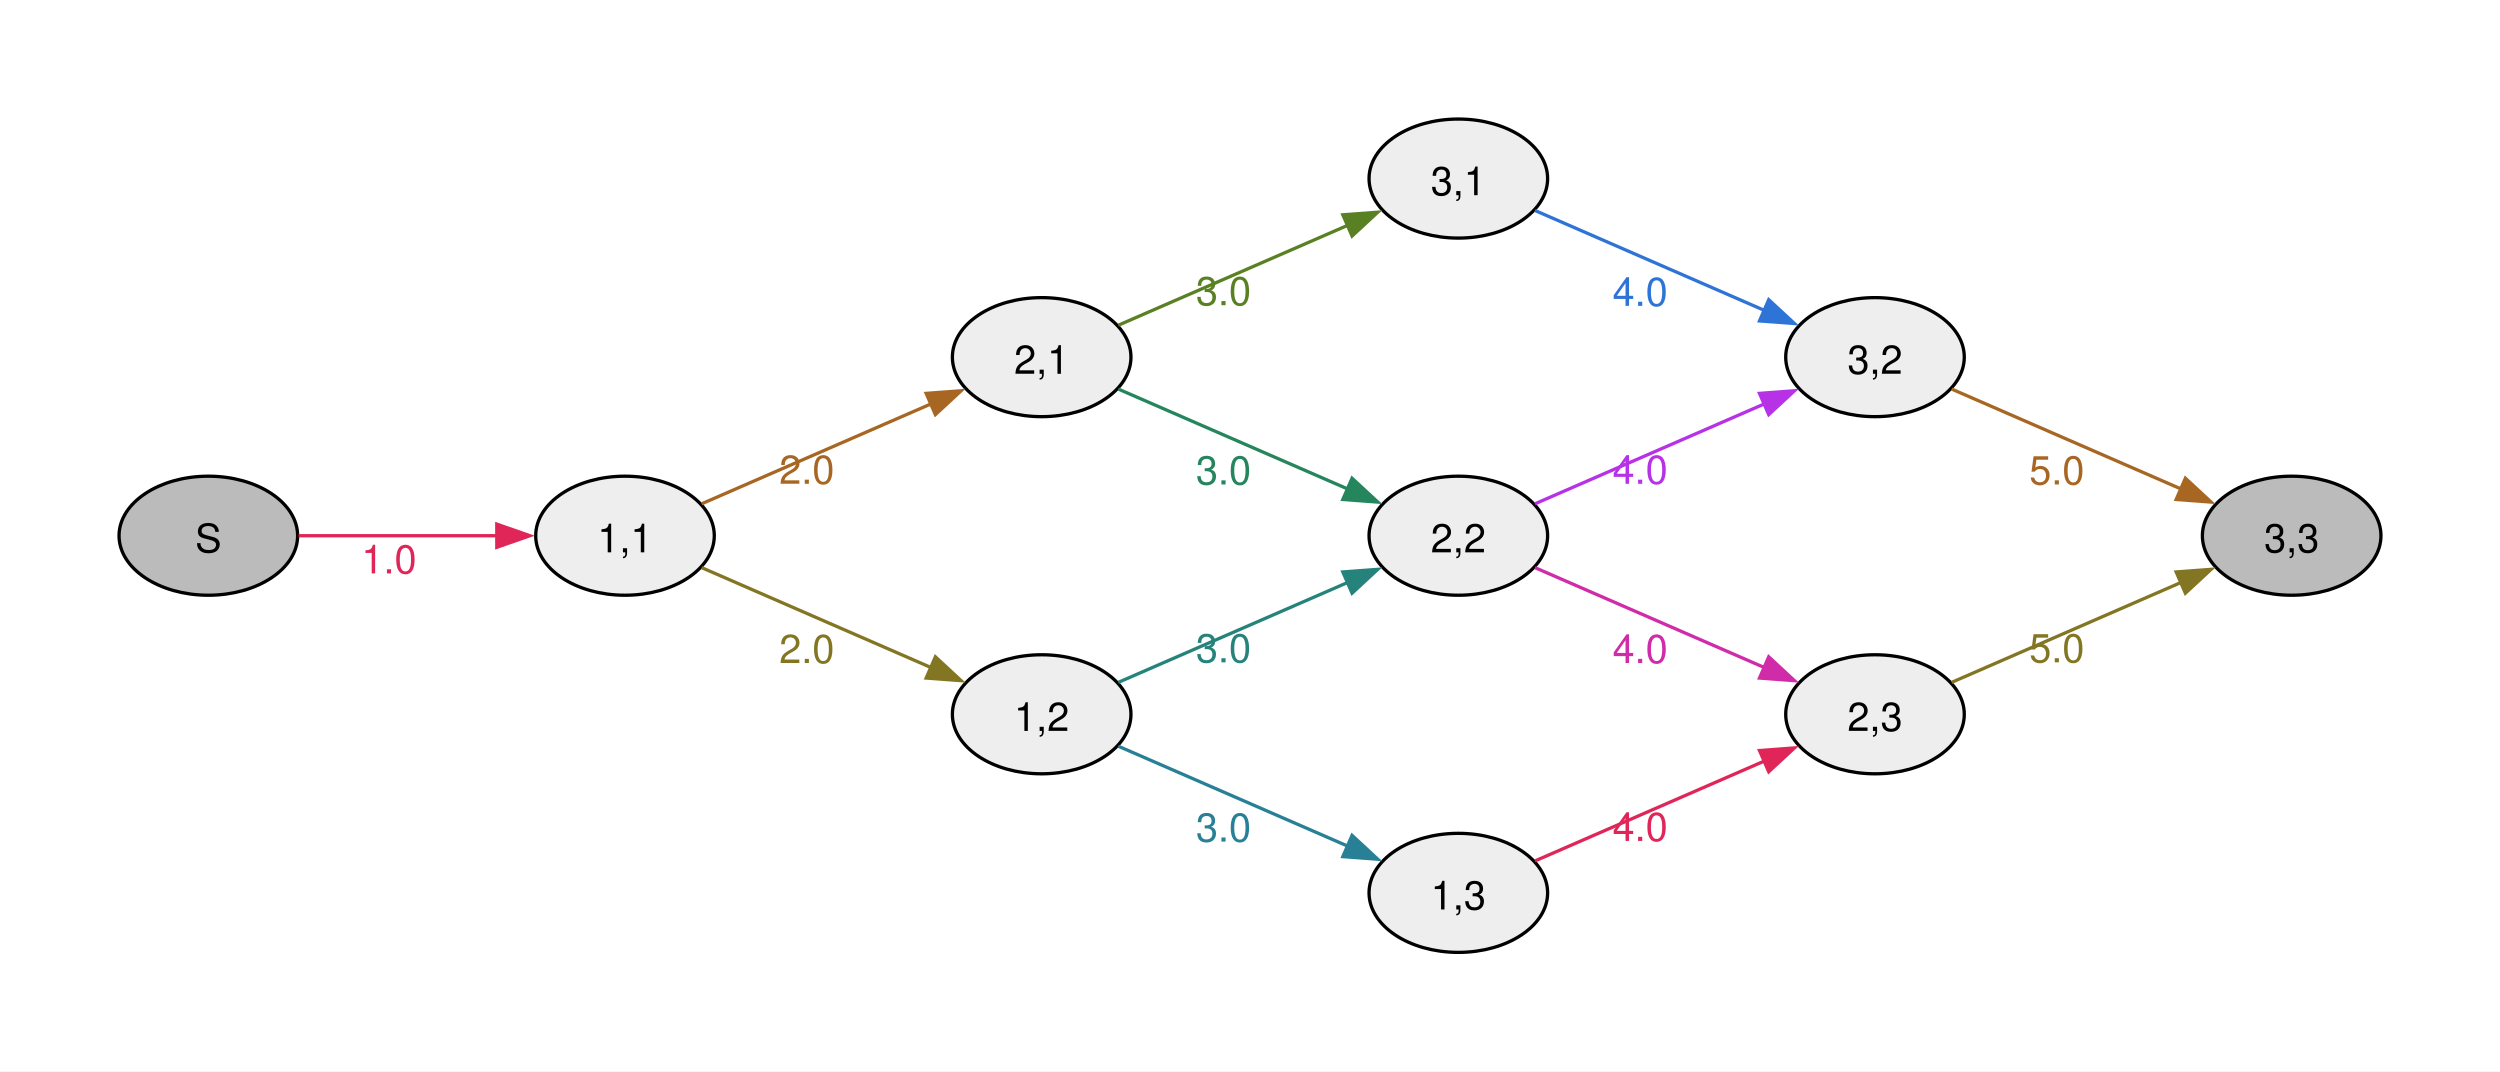
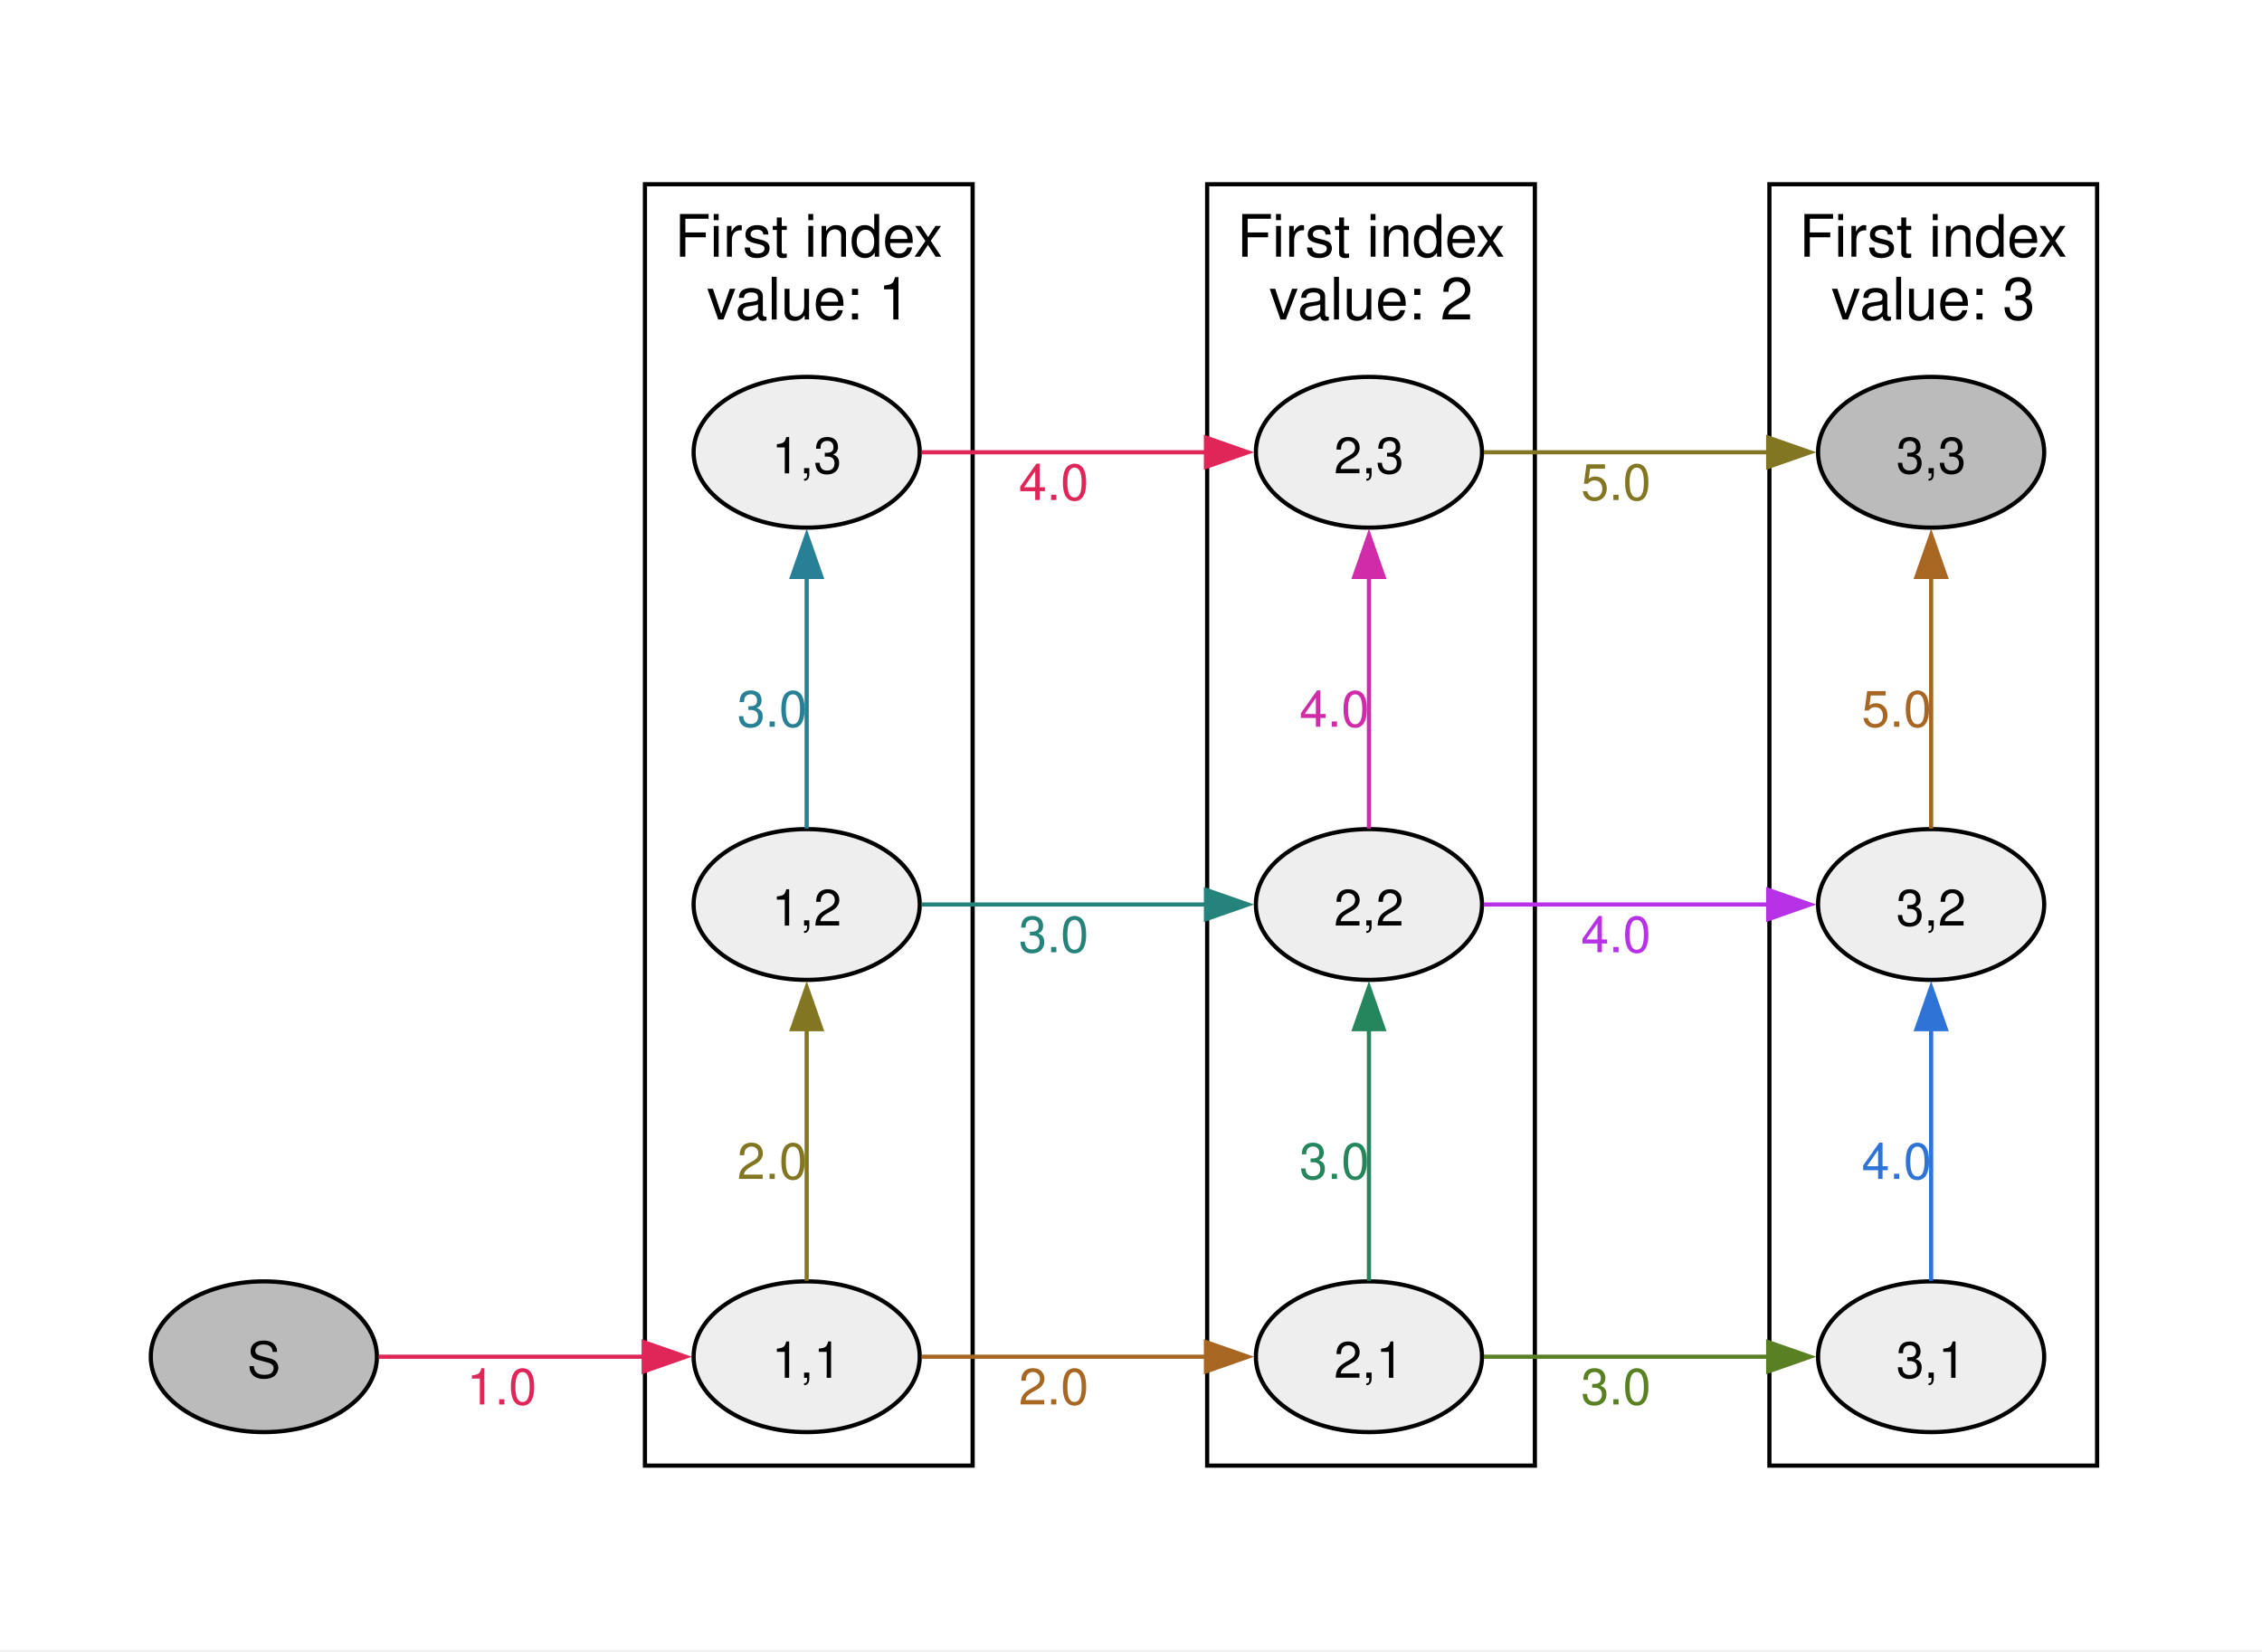
- <svg xmlns="http://www.w3.org/2000/svg" width="504pt" height="216pt" viewBox="0.00 0.00 504.00 216.00">
-   <g id="graph0" class="graph" transform="scale(0.666667 0.666667) rotate(0) translate(36 288)">
-     <polygon fill="#ffffff" stroke="none" points="-36,36 -36,-288 720,-288 720,36 -36,36" />
+ <svg xmlns="http://www.w3.org/2000/svg" width="504pt" height="368pt" viewBox="0.00 0.00 504.00 368.00">
+   <g id="graph0" class="graph" transform="scale(0.933117 0.933117) rotate(0) translate(36 358)">
+     <polygon fill="#ffffff" stroke="none" points="-36,36 -36,-358 504.12,-358 504.12,36 -36,36" />
+     <g id="clust1" class="cluster">
+       <polygon fill="#ffffff" stroke="black" points="118,-8 118,-314 196.25,-314 196.25,-8 118,-8" />
+       <text xml:space="preserve" text-anchor="middle" x="157.12" y="-296.7" font-family="Helvetica,Arial,sans-serif" font-size="14.00">First index</text>
+       <text xml:space="preserve" text-anchor="middle" x="157.12" y="-281.7" font-family="Helvetica,Arial,sans-serif" font-size="14.00">value: 1</text>
+     </g>
+     <g id="clust2" class="cluster">
+       <polygon fill="#ffffff" stroke="black" points="252.25,-8 252.25,-314 330.5,-314 330.5,-8 252.25,-8" />
+       <text xml:space="preserve" text-anchor="middle" x="291.38" y="-296.7" font-family="Helvetica,Arial,sans-serif" font-size="14.00">First index</text>
+       <text xml:space="preserve" text-anchor="middle" x="291.38" y="-281.7" font-family="Helvetica,Arial,sans-serif" font-size="14.00">value: 2</text>
+     </g>
+     <g id="clust3" class="cluster">
+       <polygon fill="#ffffff" stroke="black" points="386.5,-8 386.5,-314 464.75,-314 464.75,-8 386.5,-8" />
+       <text xml:space="preserve" text-anchor="middle" x="425.62" y="-296.7" font-family="Helvetica,Arial,sans-serif" font-size="14.00">First index</text>
+       <text xml:space="preserve" text-anchor="middle" x="425.62" y="-281.7" font-family="Helvetica,Arial,sans-serif" font-size="14.00">value: 3</text>
+     </g>
    <g id="node1" class="node">
-       <ellipse fill="#bbbbbb" stroke="black" cx="27" cy="-126" rx="27" ry="18" />
-       <text xml:space="preserve" text-anchor="middle" x="27" y="-120.97" font-family="Helvetica,Arial,sans-serif" font-size="12.00">S</text>
+       <ellipse fill="#bbbbbb" stroke="black" cx="27" cy="-34" rx="27" ry="18" />
+       <text xml:space="preserve" text-anchor="middle" x="27" y="-28.98" font-family="Helvetica,Arial,sans-serif" font-size="12.00">S</text>
    </g>
    <g id="node2" class="node">
-       <ellipse fill="#eeeeee" stroke="black" cx="153" cy="-126" rx="27" ry="18" />
-       <text xml:space="preserve" text-anchor="middle" x="153" y="-120.97" font-family="Helvetica,Arial,sans-serif" font-size="12.00">1,1</text>
+       <ellipse fill="#eeeeee" stroke="black" cx="156.62" cy="-34" rx="27" ry="18" />
+       <text xml:space="preserve" text-anchor="middle" x="156.62" y="-28.98" font-family="Helvetica,Arial,sans-serif" font-size="12.00">1,1</text>
    </g>
    <g id="edge1" class="edge">
-       <path fill="none" stroke="#e02659" d="M54.3,-126C71.72,-126 94.86,-126 114.24,-126" />
-       <polygon fill="#e02659" stroke="#e02659" points="114.23,-129.5 124.23,-126 114.23,-122.5 114.23,-129.5" />
-       <text xml:space="preserve" text-anchor="middle" x="81.63" y="-114.6" font-family="Helvetica,Arial,sans-serif" font-size="12.00" fill="#e02659">1.0</text>
+       <path fill="none" stroke="#e02659" d="M54.44,-34C72.75,-34 97.4,-34 117.79,-34" />
+       <polygon fill="#e02659" stroke="#e02659" points="117.7,-37.5 127.7,-34 117.7,-30.5 117.7,-37.5" />
+       <text xml:space="preserve" text-anchor="middle" x="83.81" y="-22.6" font-family="Helvetica,Arial,sans-serif" font-size="12.00" fill="#e02659">1.0</text>
    </g>
    <g id="node3" class="node">
-       <ellipse fill="#eeeeee" stroke="black" cx="279" cy="-180" rx="27" ry="18" />
-       <text xml:space="preserve" text-anchor="middle" x="279" y="-174.97" font-family="Helvetica,Arial,sans-serif" font-size="12.00">2,1</text>
+       <ellipse fill="#eeeeee" stroke="black" cx="290.88" cy="-34" rx="27" ry="18" />
+       <text xml:space="preserve" text-anchor="middle" x="290.88" y="-28.98" font-family="Helvetica,Arial,sans-serif" font-size="12.00">2,1</text>
    </g>
    <g id="edge2" class="edge">
-       <path fill="none" stroke="#a76723" d="M176.17,-135.65C195.48,-144.06 223.72,-156.36 245.57,-165.88" />
-       <polygon fill="#a76723" stroke="#a76723" points="244.07,-169.04 254.64,-169.83 246.86,-162.62 244.07,-169.04" />
-       <text xml:space="preserve" text-anchor="middle" x="207.98" y="-141.7" font-family="Helvetica,Arial,sans-serif" font-size="12.00" fill="#a76723">2.0</text>
+       <path fill="none" stroke="#a76723" d="M184.07,-34C203.53,-34 230.27,-34 252,-34" />
+       <polygon fill="#a76723" stroke="#a76723" points="251.96,-37.5 261.96,-34 251.96,-30.5 251.96,-37.5" />
+       <text xml:space="preserve" text-anchor="middle" x="215.61" y="-22.6" font-family="Helvetica,Arial,sans-serif" font-size="12.00" fill="#a76723">2.0</text>
    </g>
    <g id="node4" class="node">
-       <ellipse fill="#eeeeee" stroke="black" cx="279" cy="-72" rx="27" ry="18" />
-       <text xml:space="preserve" text-anchor="middle" x="279" y="-66.97" font-family="Helvetica,Arial,sans-serif" font-size="12.00">1,2</text>
+       <ellipse fill="#eeeeee" stroke="black" cx="156.62" cy="-142" rx="27" ry="18" />
+       <text xml:space="preserve" text-anchor="middle" x="156.62" y="-136.97" font-family="Helvetica,Arial,sans-serif" font-size="12.00">1,2</text>
    </g>
    <g id="edge3" class="edge">
-       <path fill="none" stroke="#837623" d="M176.17,-116.35C195.48,-107.94 223.72,-95.64 245.57,-86.12" />
-       <polygon fill="#837623" stroke="#837623" points="246.86,-89.38 254.64,-82.17 244.07,-82.96 246.86,-89.38" />
-       <text xml:space="preserve" text-anchor="middle" x="207.98" y="-87.5" font-family="Helvetica,Arial,sans-serif" font-size="12.00" fill="#837623">2.0</text>
+       <path fill="none" stroke="#837623" d="M156.62,-52.14C156.62,-72.19 156.62,-92.23 156.62,-112.28" />
+       <polygon fill="#837623" stroke="#837623" points="153.13,-112.23 156.63,-122.23 160.13,-112.23 153.13,-112.23" />
+       <text xml:space="preserve" text-anchor="middle" x="148.38" y="-76.45" font-family="Helvetica,Arial,sans-serif" font-size="12.00" fill="#837623">2.0</text>
    </g>
    <g id="node5" class="node">
-       <ellipse fill="#eeeeee" stroke="black" cx="405" cy="-234" rx="27" ry="18" />
-       <text xml:space="preserve" text-anchor="middle" x="405" y="-228.97" font-family="Helvetica,Arial,sans-serif" font-size="12.00">3,1</text>
+       <ellipse fill="#eeeeee" stroke="black" cx="425.12" cy="-34" rx="27" ry="18" />
+       <text xml:space="preserve" text-anchor="middle" x="425.12" y="-28.98" font-family="Helvetica,Arial,sans-serif" font-size="12.00">3,1</text>
    </g>
    <g id="edge4" class="edge">
-       <path fill="none" stroke="#598123" d="M302.17,-189.65C321.48,-198.06 349.72,-210.36 371.57,-219.88" />
-       <polygon fill="#598123" stroke="#598123" points="370.07,-223.04 380.64,-223.83 372.86,-216.62 370.07,-223.04" />
-       <text xml:space="preserve" text-anchor="middle" x="333.98" y="-195.7" font-family="Helvetica,Arial,sans-serif" font-size="12.00" fill="#598123">3.0</text>
+       <path fill="none" stroke="#598123" d="M318.32,-34C337.78,-34 364.52,-34 386.25,-34" />
+       <polygon fill="#598123" stroke="#598123" points="386.21,-37.5 396.21,-34 386.21,-30.5 386.21,-37.5" />
+       <text xml:space="preserve" text-anchor="middle" x="349.86" y="-22.6" font-family="Helvetica,Arial,sans-serif" font-size="12.00" fill="#598123">3.0</text>
    </g>
    <g id="node6" class="node">
-       <ellipse fill="#eeeeee" stroke="black" cx="405" cy="-126" rx="27" ry="18" />
-       <text xml:space="preserve" text-anchor="middle" x="405" y="-120.97" font-family="Helvetica,Arial,sans-serif" font-size="12.00">2,2</text>
+       <ellipse fill="#eeeeee" stroke="black" cx="290.88" cy="-142" rx="27" ry="18" />
+       <text xml:space="preserve" text-anchor="middle" x="290.88" y="-136.97" font-family="Helvetica,Arial,sans-serif" font-size="12.00">2,2</text>
    </g>
    <g id="edge5" class="edge">
-       <path fill="none" stroke="#25855c" d="M302.17,-170.35C321.48,-161.94 349.72,-149.64 371.57,-140.12" />
-       <polygon fill="#25855c" stroke="#25855c" points="372.86,-143.38 380.64,-136.17 370.07,-136.96 372.86,-143.38" />
-       <text xml:space="preserve" text-anchor="middle" x="333.98" y="-141.5" font-family="Helvetica,Arial,sans-serif" font-size="12.00" fill="#25855c">3.0</text>
+       <path fill="none" stroke="#25855c" d="M290.88,-52.14C290.88,-72.19 290.88,-92.23 290.88,-112.28" />
+       <polygon fill="#25855c" stroke="#25855c" points="287.38,-112.23 290.88,-122.23 294.38,-112.23 287.38,-112.23" />
+       <text xml:space="preserve" text-anchor="middle" x="282.62" y="-76.45" font-family="Helvetica,Arial,sans-serif" font-size="12.00" fill="#25855c">3.0</text>
    </g>
    <g id="edge6" class="edge">
-       <path fill="none" stroke="#26837c" d="M302.17,-81.65C321.48,-90.06 349.72,-102.36 371.57,-111.88" />
-       <polygon fill="#26837c" stroke="#26837c" points="370.07,-115.04 380.64,-115.83 372.86,-108.62 370.07,-115.04" />
-       <text xml:space="preserve" text-anchor="middle" x="333.98" y="-87.7" font-family="Helvetica,Arial,sans-serif" font-size="12.00" fill="#26837c">3.0</text>
+       <path fill="none" stroke="#26837c" d="M184.07,-142C203.53,-142 230.27,-142 252,-142" />
+       <polygon fill="#26837c" stroke="#26837c" points="251.96,-145.5 261.96,-142 251.96,-138.5 251.96,-145.5" />
+       <text xml:space="preserve" text-anchor="middle" x="215.61" y="-130.6" font-family="Helvetica,Arial,sans-serif" font-size="12.00" fill="#26837c">3.0</text>
    </g>
    <g id="node7" class="node">
-       <ellipse fill="#eeeeee" stroke="black" cx="405" cy="-18" rx="27" ry="18" />
-       <text xml:space="preserve" text-anchor="middle" x="405" y="-12.97" font-family="Helvetica,Arial,sans-serif" font-size="12.00">1,3</text>
+       <ellipse fill="#eeeeee" stroke="black" cx="156.62" cy="-250" rx="27" ry="18" />
+       <text xml:space="preserve" text-anchor="middle" x="156.62" y="-244.97" font-family="Helvetica,Arial,sans-serif" font-size="12.00">1,3</text>
    </g>
    <g id="edge7" class="edge">
-       <path fill="none" stroke="#288096" d="M302.17,-62.35C321.48,-53.94 349.72,-41.64 371.57,-32.12" />
-       <polygon fill="#288096" stroke="#288096" points="372.86,-35.38 380.64,-28.17 370.07,-28.96 372.86,-35.38" />
-       <text xml:space="preserve" text-anchor="middle" x="333.98" y="-33.5" font-family="Helvetica,Arial,sans-serif" font-size="12.00" fill="#288096">3.0</text>
+       <path fill="none" stroke="#288096" d="M156.62,-160.14C156.62,-180.19 156.62,-200.23 156.62,-220.28" />
+       <polygon fill="#288096" stroke="#288096" points="153.13,-220.23 156.63,-230.23 160.13,-220.23 153.13,-220.23" />
+       <text xml:space="preserve" text-anchor="middle" x="148.38" y="-184.45" font-family="Helvetica,Arial,sans-serif" font-size="12.00" fill="#288096">3.0</text>
    </g>
    <g id="node8" class="node">
-       <ellipse fill="#eeeeee" stroke="black" cx="531" cy="-180" rx="27" ry="18" />
-       <text xml:space="preserve" text-anchor="middle" x="531" y="-174.97" font-family="Helvetica,Arial,sans-serif" font-size="12.00">3,2</text>
+       <ellipse fill="#eeeeee" stroke="black" cx="425.12" cy="-142" rx="27" ry="18" />
+       <text xml:space="preserve" text-anchor="middle" x="425.12" y="-136.97" font-family="Helvetica,Arial,sans-serif" font-size="12.00">3,2</text>
    </g>
    <g id="edge8" class="edge">
-       <path fill="none" stroke="#2e74d7" d="M428.17,-224.35C447.48,-215.94 475.72,-203.64 497.57,-194.12" />
-       <polygon fill="#2e74d7" stroke="#2e74d7" points="498.86,-197.38 506.64,-190.17 496.07,-190.96 498.86,-197.38" />
-       <text xml:space="preserve" text-anchor="middle" x="459.98" y="-195.5" font-family="Helvetica,Arial,sans-serif" font-size="12.00" fill="#2e74d7">4.0</text>
+       <path fill="none" stroke="#2e74d7" d="M425.12,-52.14C425.12,-72.19 425.12,-92.23 425.12,-112.28" />
+       <polygon fill="#2e74d7" stroke="#2e74d7" points="421.63,-112.23 425.13,-122.23 428.63,-112.23 421.63,-112.23" />
+       <text xml:space="preserve" text-anchor="middle" x="416.88" y="-76.45" font-family="Helvetica,Arial,sans-serif" font-size="12.00" fill="#2e74d7">4.0</text>
    </g>
    <g id="edge9" class="edge">
-       <path fill="none" stroke="#b731e7" d="M428.17,-135.65C447.48,-144.06 475.72,-156.36 497.57,-165.88" />
-       <polygon fill="#b731e7" stroke="#b731e7" points="496.07,-169.04 506.64,-169.83 498.86,-162.62 496.07,-169.04" />
-       <text xml:space="preserve" text-anchor="middle" x="459.98" y="-141.7" font-family="Helvetica,Arial,sans-serif" font-size="12.00" fill="#b731e7">4.0</text>
+       <path fill="none" stroke="#b731e7" d="M318.32,-142C337.78,-142 364.52,-142 386.25,-142" />
+       <polygon fill="#b731e7" stroke="#b731e7" points="386.21,-145.5 396.21,-142 386.21,-138.5 386.21,-145.5" />
+       <text xml:space="preserve" text-anchor="middle" x="349.86" y="-130.6" font-family="Helvetica,Arial,sans-serif" font-size="12.00" fill="#b731e7">4.0</text>
    </g>
    <g id="node9" class="node">
-       <ellipse fill="#eeeeee" stroke="black" cx="531" cy="-72" rx="27" ry="18" />
-       <text xml:space="preserve" text-anchor="middle" x="531" y="-66.97" font-family="Helvetica,Arial,sans-serif" font-size="12.00">2,3</text>
+       <ellipse fill="#eeeeee" stroke="black" cx="290.88" cy="-250" rx="27" ry="18" />
+       <text xml:space="preserve" text-anchor="middle" x="290.88" y="-244.97" font-family="Helvetica,Arial,sans-serif" font-size="12.00">2,3</text>
    </g>
    <g id="edge10" class="edge">
-       <path fill="none" stroke="#d02ba8" d="M428.17,-116.35C447.48,-107.94 475.72,-95.64 497.57,-86.12" />
-       <polygon fill="#d02ba8" stroke="#d02ba8" points="498.86,-89.38 506.64,-82.17 496.07,-82.96 498.86,-89.38" />
-       <text xml:space="preserve" text-anchor="middle" x="459.98" y="-87.5" font-family="Helvetica,Arial,sans-serif" font-size="12.00" fill="#d02ba8">4.0</text>
+       <path fill="none" stroke="#d02ba8" d="M290.88,-160.14C290.88,-180.19 290.88,-200.23 290.88,-220.28" />
+       <polygon fill="#d02ba8" stroke="#d02ba8" points="287.38,-220.23 290.88,-230.23 294.38,-220.23 287.38,-220.23" />
+       <text xml:space="preserve" text-anchor="middle" x="282.62" y="-184.45" font-family="Helvetica,Arial,sans-serif" font-size="12.00" fill="#d02ba8">4.0</text>
    </g>
    <g id="edge11" class="edge">
-       <path fill="none" stroke="#e02659" d="M428.17,-27.65C447.48,-36.06 475.72,-48.36 497.57,-57.88" />
-       <polygon fill="#e02659" stroke="#e02659" points="496.07,-61.04 506.64,-61.83 498.86,-54.62 496.07,-61.04" />
-       <text xml:space="preserve" text-anchor="middle" x="459.98" y="-33.7" font-family="Helvetica,Arial,sans-serif" font-size="12.00" fill="#e02659">4.0</text>
+       <path fill="none" stroke="#e02659" d="M184.07,-250C203.53,-250 230.27,-250 252,-250" />
+       <polygon fill="#e02659" stroke="#e02659" points="251.96,-253.5 261.96,-250 251.96,-246.5 251.96,-253.5" />
+       <text xml:space="preserve" text-anchor="middle" x="215.61" y="-238.6" font-family="Helvetica,Arial,sans-serif" font-size="12.00" fill="#e02659">4.0</text>
    </g>
    <g id="node10" class="node">
-       <ellipse fill="#bbbbbb" stroke="black" cx="657" cy="-126" rx="27" ry="18" />
-       <text xml:space="preserve" text-anchor="middle" x="657" y="-120.97" font-family="Helvetica,Arial,sans-serif" font-size="12.00">3,3</text>
+       <ellipse fill="#bbbbbb" stroke="black" cx="425.12" cy="-250" rx="27" ry="18" />
+       <text xml:space="preserve" text-anchor="middle" x="425.12" y="-244.97" font-family="Helvetica,Arial,sans-serif" font-size="12.00">3,3</text>
    </g>
    <g id="edge12" class="edge">
-       <path fill="none" stroke="#a76723" d="M554.17,-170.35C573.48,-161.94 601.72,-149.64 623.57,-140.12" />
-       <polygon fill="#a76723" stroke="#a76723" points="624.86,-143.38 632.64,-136.17 622.07,-136.96 624.86,-143.38" />
-       <text xml:space="preserve" text-anchor="middle" x="585.98" y="-141.5" font-family="Helvetica,Arial,sans-serif" font-size="12.00" fill="#a76723">5.0</text>
+       <path fill="none" stroke="#a76723" d="M425.12,-160.14C425.12,-180.19 425.12,-200.23 425.12,-220.28" />
+       <polygon fill="#a76723" stroke="#a76723" points="421.63,-220.23 425.13,-230.23 428.63,-220.23 421.63,-220.23" />
+       <text xml:space="preserve" text-anchor="middle" x="416.88" y="-184.45" font-family="Helvetica,Arial,sans-serif" font-size="12.00" fill="#a76723">5.0</text>
    </g>
    <g id="edge13" class="edge">
-       <path fill="none" stroke="#837623" d="M554.17,-81.65C573.48,-90.06 601.72,-102.36 623.57,-111.88" />
-       <polygon fill="#837623" stroke="#837623" points="622.07,-115.04 632.64,-115.83 624.86,-108.62 622.07,-115.04" />
-       <text xml:space="preserve" text-anchor="middle" x="585.98" y="-87.7" font-family="Helvetica,Arial,sans-serif" font-size="12.00" fill="#837623">5.0</text>
+       <path fill="none" stroke="#837623" d="M318.32,-250C337.78,-250 364.52,-250 386.25,-250" />
+       <polygon fill="#837623" stroke="#837623" points="386.21,-253.5 396.21,-250 386.21,-246.5 386.21,-253.5" />
+       <text xml:space="preserve" text-anchor="middle" x="349.86" y="-238.6" font-family="Helvetica,Arial,sans-serif" font-size="12.00" fill="#837623">5.0</text>
    </g>
  </g>
</svg>
